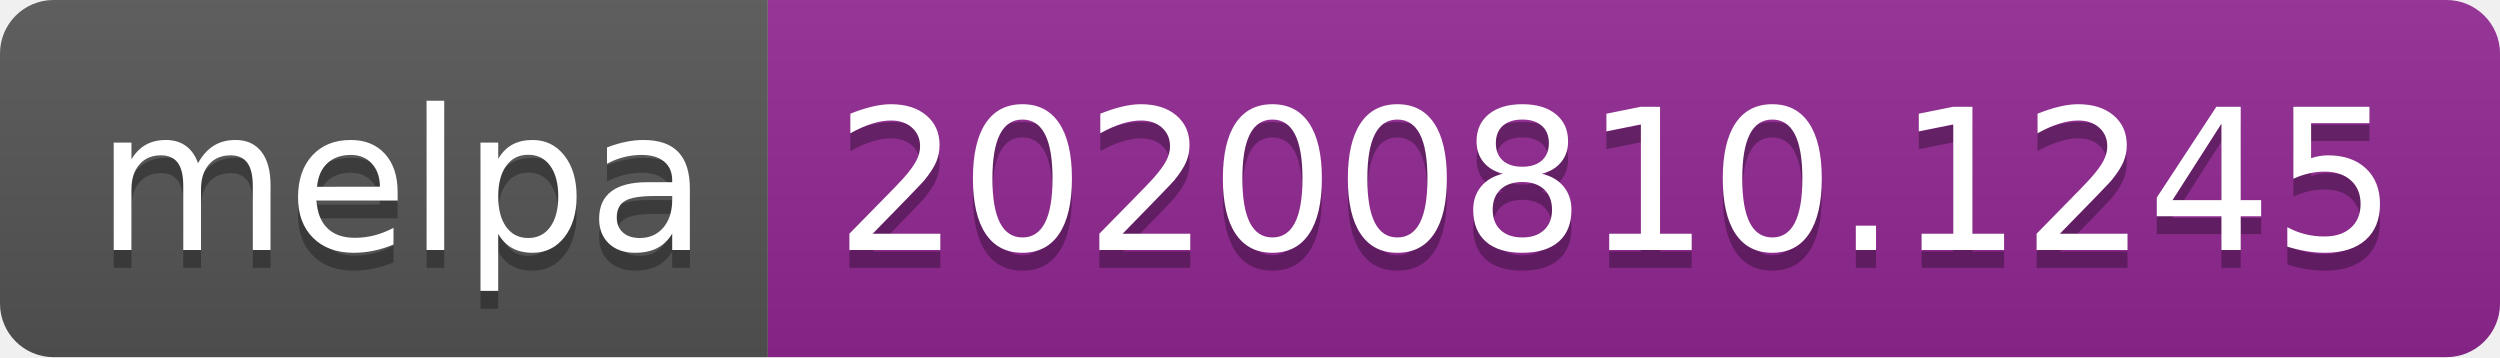
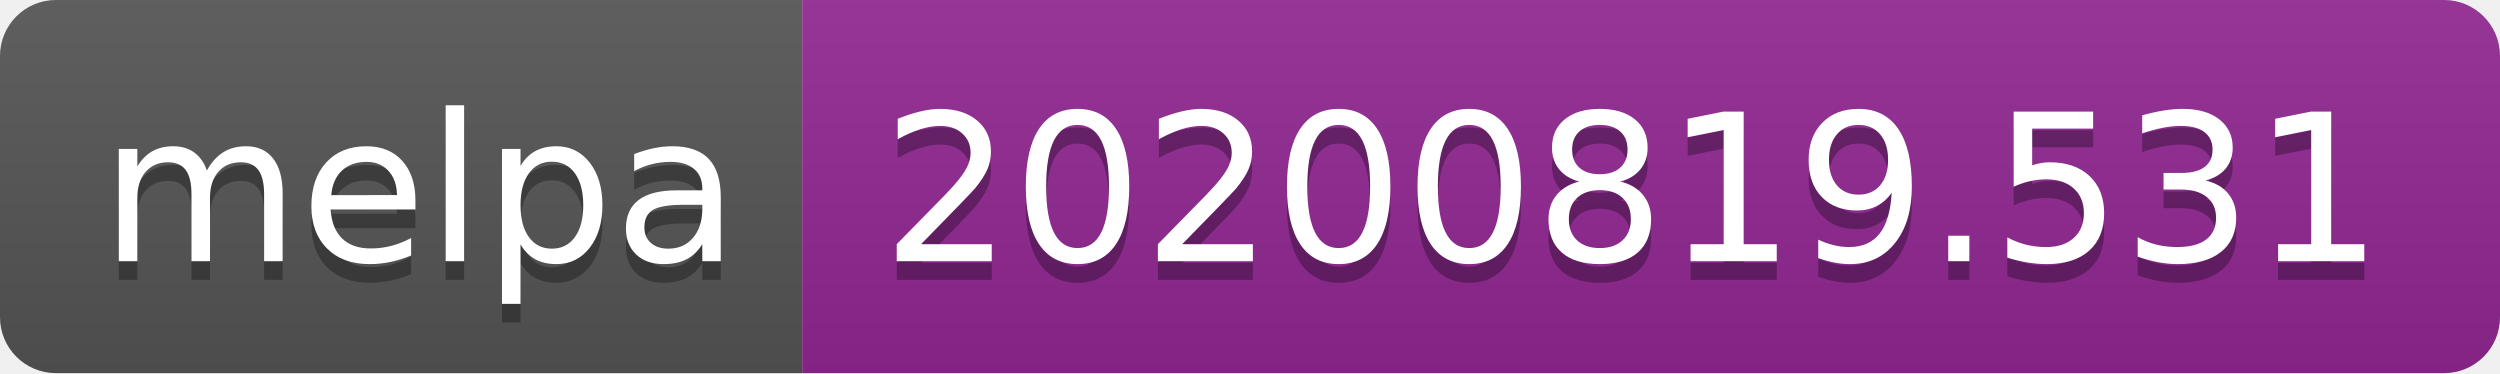
- <svg xmlns="http://www.w3.org/2000/svg" width="140" height="20" role="img" aria-label="melpa: 20200810.1245">
+ <svg xmlns="http://www.w3.org/2000/svg" width="134" height="20" role="img" aria-label="melpa: 20200819.531">
  <linearGradient id="s" x2="0" y2="100%">
    <stop offset="0" stop-color="#bbb" stop-opacity=".1" />
    <stop offset="1" stop-opacity=".1" />
  </linearGradient>
  <clipPath id="r">
-     <rect width="140" height="20" rx="3" fill="#fff" />
+     <rect width="134" height="20" rx="3" fill="#fff" />
  </clipPath>
  <g clip-path="url(#r)">
    <rect width="43" height="20" fill="#555" />
-     <rect x="43" width="97" height="20" fill="#922793" />
-     <rect width="140" height="20" fill="url(#s)" />
+     <rect x="43" width="91" height="20" fill="#922793" />
+     <rect width="134" height="20" fill="url(#s)" />
  </g>
  <g fill="#fff" text-anchor="middle" font-family="Verdana,Geneva,DejaVu Sans,sans-serif" text-rendering="geometricPrecision" font-size="110">
    <text aria-hidden="true" x="225" y="150" fill="#010101" fill-opacity=".3" transform="scale(.1)" textLength="330">melpa</text>
    <text x="225" y="140" transform="scale(.1)" fill="#fff" textLength="330">melpa</text>
-     <text aria-hidden="true" x="905" y="150" fill="#010101" fill-opacity=".3" transform="scale(.1)" textLength="870">20200810.1245</text>
-     <text x="905" y="140" transform="scale(.1)" fill="#fff" textLength="870">20200810.1245</text>
+     <text aria-hidden="true" x="875" y="150" fill="#010101" fill-opacity=".3" transform="scale(.1)" textLength="810">20200819.531</text>
+     <text x="875" y="140" transform="scale(.1)" fill="#fff" textLength="810">20200819.531</text>
  </g>
</svg>
